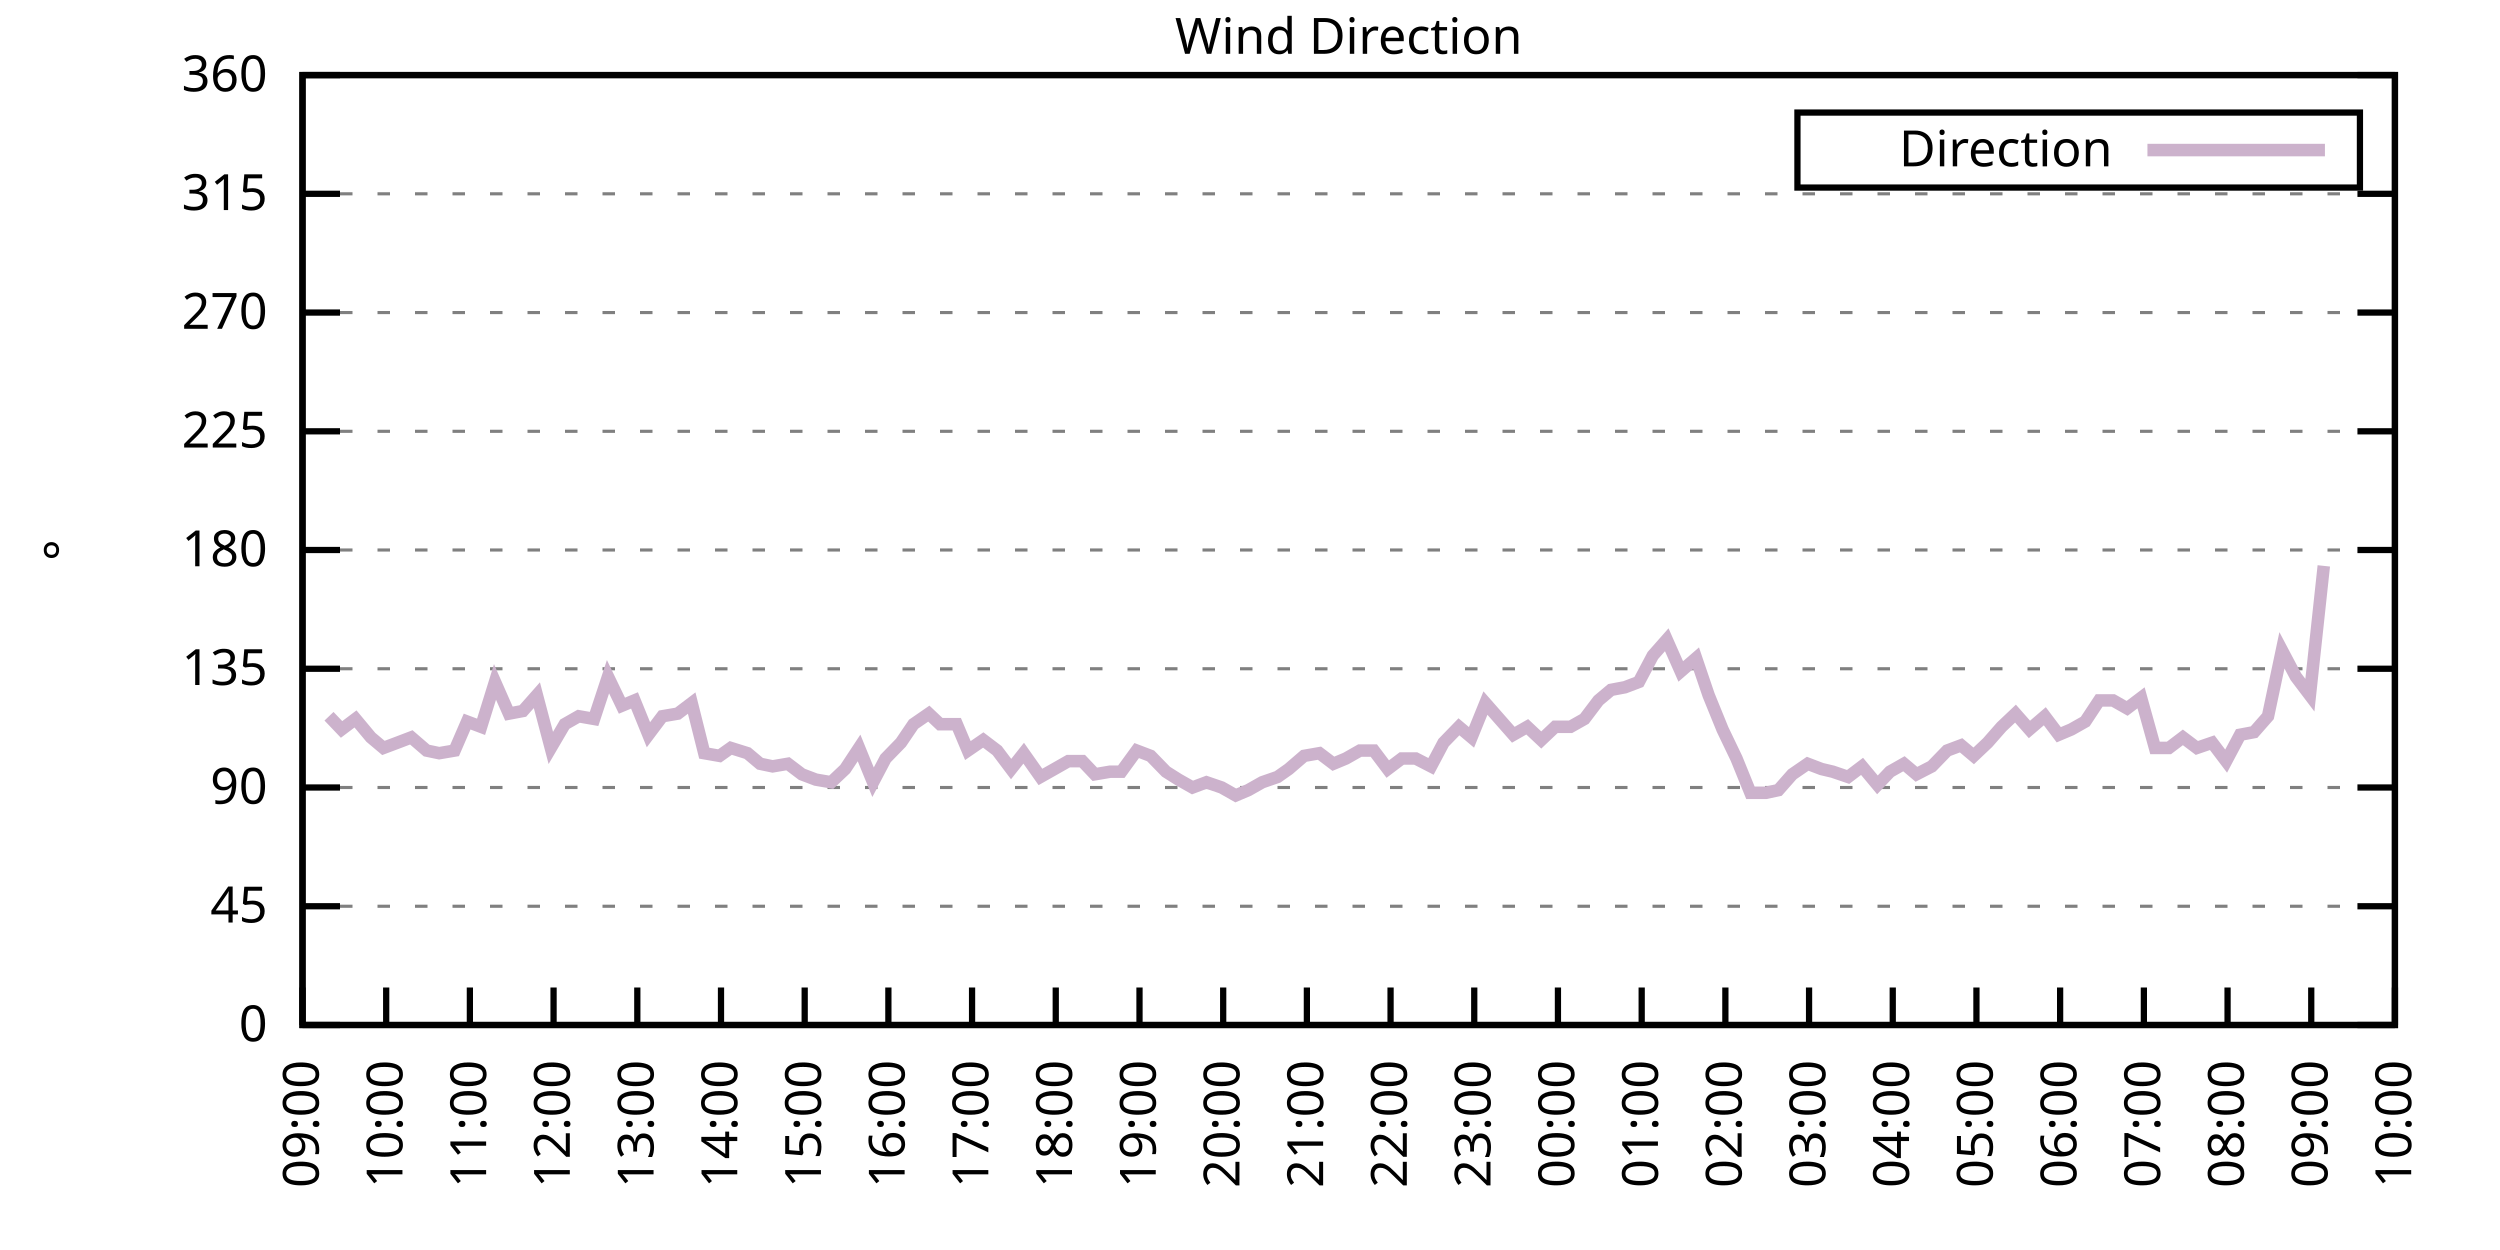
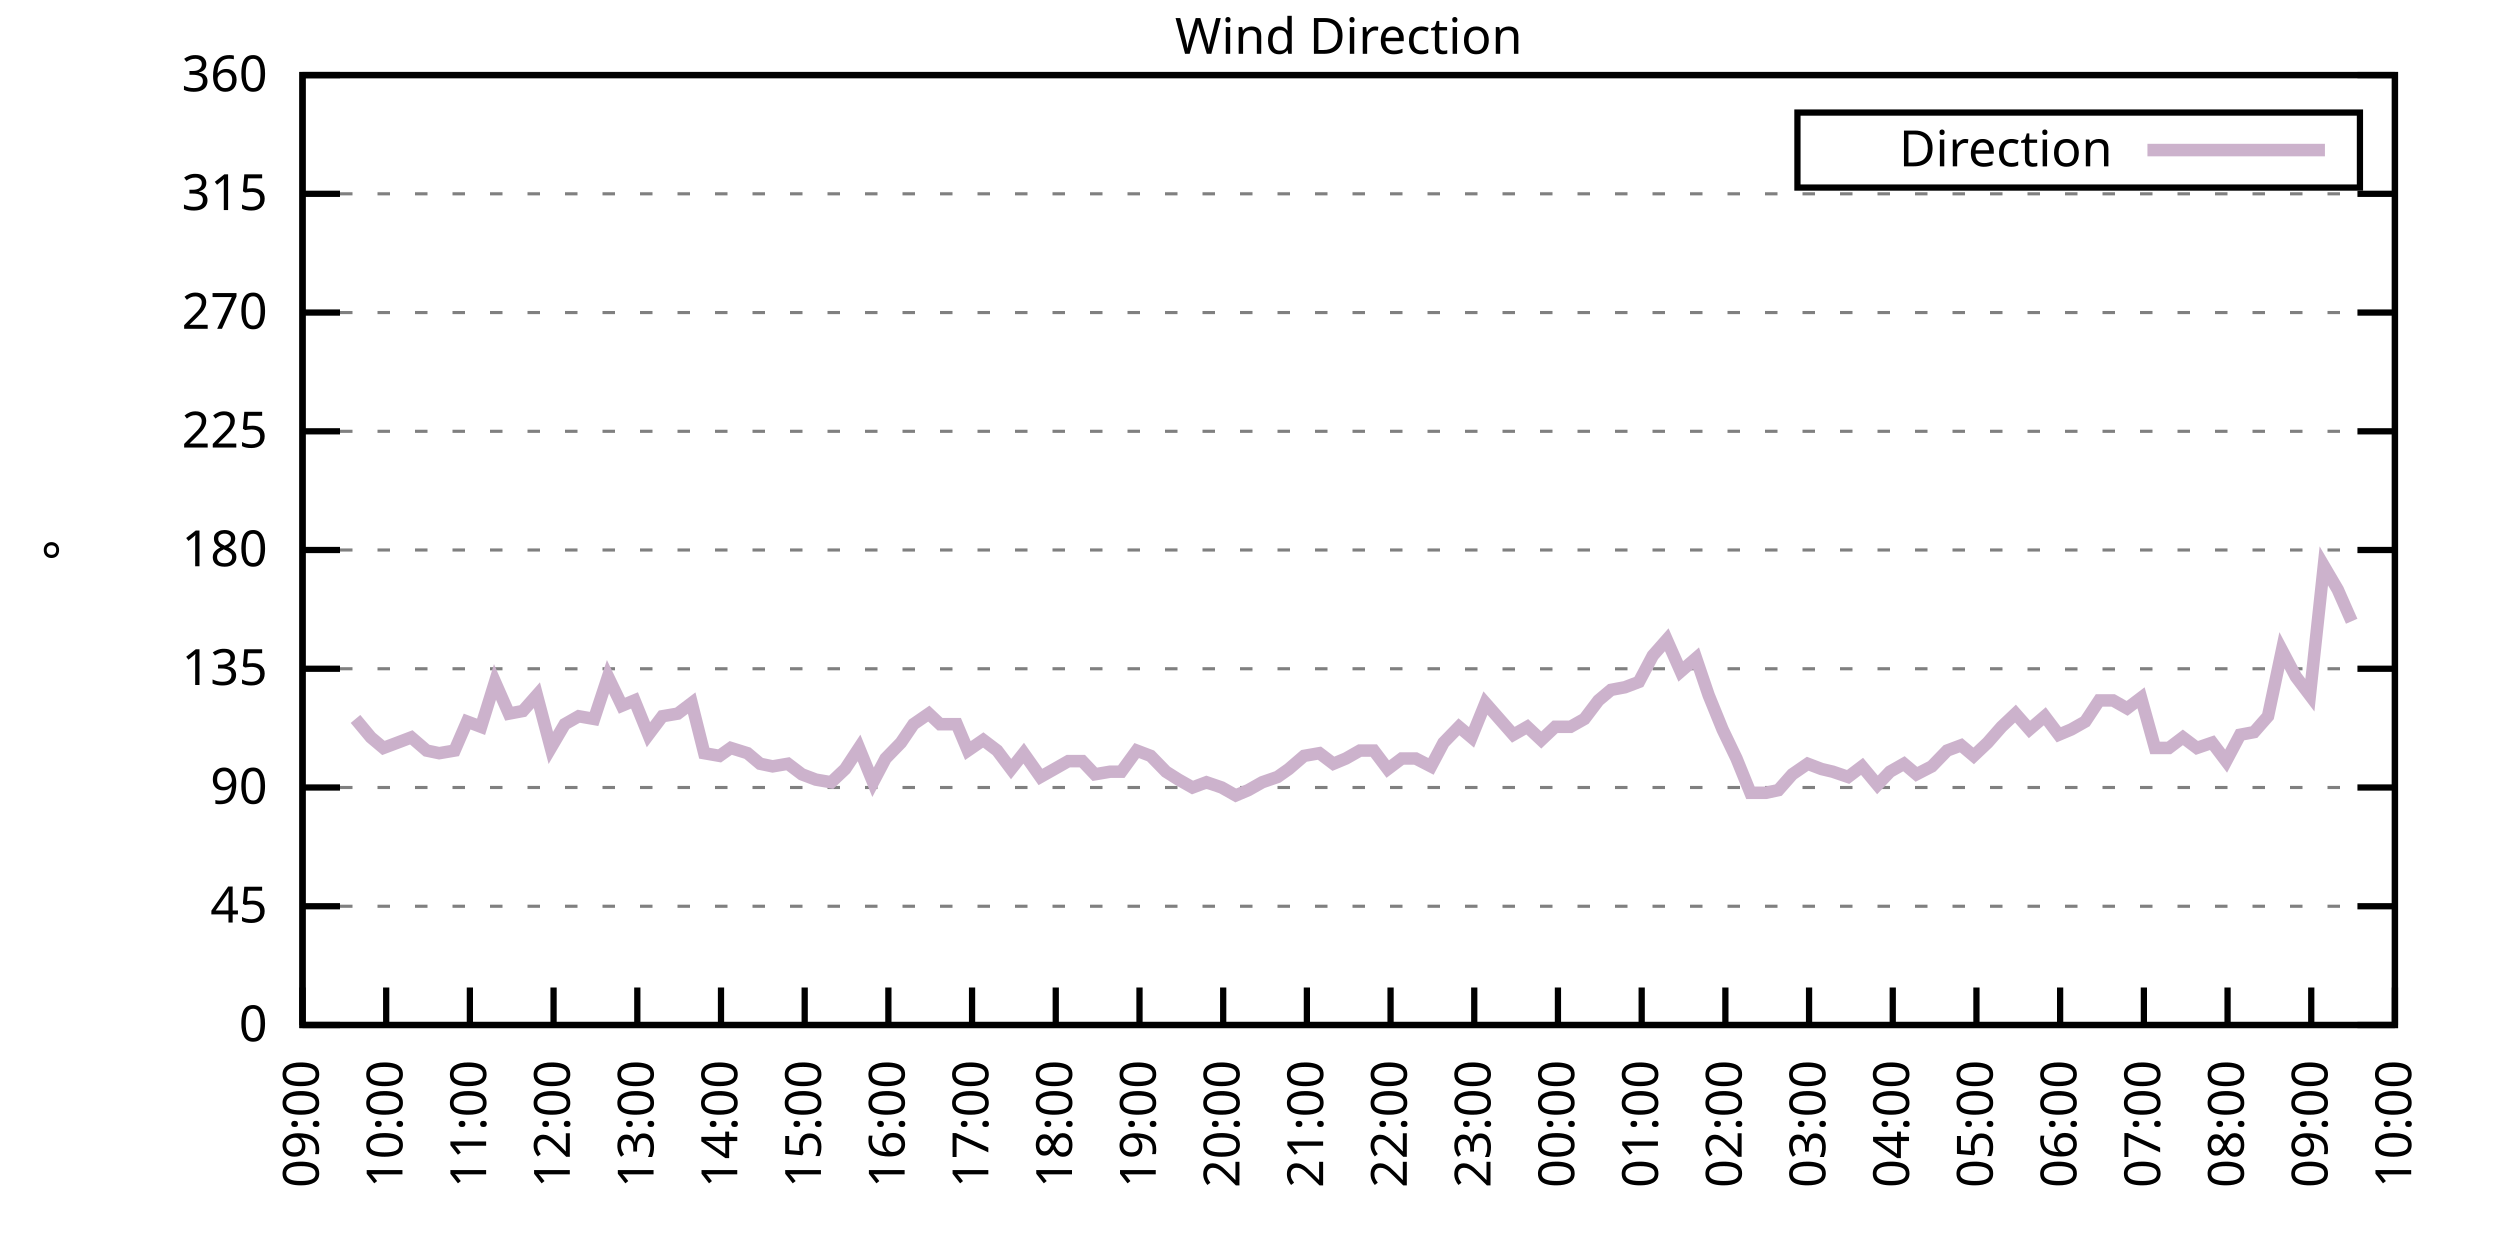
<svg xmlns="http://www.w3.org/2000/svg" xmlns:xlink="http://www.w3.org/1999/xlink" width="400" height="200" viewBox="0 0 400 200">
  <g id="gnuplot_canvas">
    <rect x="0" y="0" width="400" height="200" fill="none" />
    <defs>
      <circle id="gpDot" r="0.5" stroke-width="0.5" stroke="currentColor" />
      <path id="gpPt0" stroke-width="0.333" stroke="currentColor" d="M-1,0 h2 M0,-1 v2" />
      <path id="gpPt1" stroke-width="0.333" stroke="currentColor" d="M-1,-1 L1,1 M1,-1 L-1,1" />
      <path id="gpPt2" stroke-width="0.333" stroke="currentColor" d="M-1,0 L1,0 M0,-1 L0,1 M-1,-1 L1,1 M-1,1 L1,-1" />
      <rect id="gpPt3" stroke-width="0.333" stroke="currentColor" x="-1" y="-1" width="2" height="2" />
      <rect id="gpPt4" stroke-width="0.333" stroke="currentColor" fill="currentColor" x="-1" y="-1" width="2" height="2" />
      <circle id="gpPt5" stroke-width="0.333" stroke="currentColor" cx="0" cy="0" r="1" />
      <use xlink:href="#gpPt5" id="gpPt6" fill="currentColor" stroke="none" />
      <path id="gpPt7" stroke-width="0.333" stroke="currentColor" d="M0,-1.33 L-1.33,0.67 L1.33,0.67 z" />
      <use xlink:href="#gpPt7" id="gpPt8" fill="currentColor" stroke="none" />
      <use xlink:href="#gpPt7" id="gpPt9" stroke="currentColor" transform="rotate(180)" />
      <use xlink:href="#gpPt9" id="gpPt10" fill="currentColor" stroke="none" />
      <use xlink:href="#gpPt3" id="gpPt11" stroke="currentColor" transform="rotate(45)" />
      <use xlink:href="#gpPt11" id="gpPt12" fill="currentColor" stroke="none" />
      <path id="gpPt13" stroke-width="0.333" stroke="currentColor" d="M0,1.330 L1.265,0.411 L0.782,-1.067 L-0.782,-1.076 L-1.265,0.411 z" />
      <use xlink:href="#gpPt13" id="gpPt14" fill="currentColor" stroke="none" />
      <filter id="textbox" filterUnits="objectBoundingBox" x="0" y="0" height="1" width="1">
        <feFlood flood-color="white" flood-opacity="1" result="bgnd" />
        <feComposite in="SourceGraphic" in2="bgnd" operator="atop" />
      </filter>
      <filter id="greybox" filterUnits="objectBoundingBox" x="0" y="0" height="1" width="1">
        <feFlood flood-color="lightgrey" flood-opacity="1" result="grey" />
        <feComposite in="SourceGraphic" in2="grey" operator="atop" />
      </filter>
    </defs>
    <g fill="none" color="white" stroke="currentColor" stroke-width="1.00" stroke-linecap="butt" stroke-linejoin="miter">
</g>
    <g fill="none" color="black" stroke="currentColor" stroke-width="1.00" stroke-linecap="butt" stroke-linejoin="miter">
      <g stroke="none" shape-rendering="crispEdges">
        <polygon fill="rgb(255, 255, 255)" points="48.40,164.00 383.18,164.00 383.18,12.02 48.40,12.02 " />
      </g>
    </g>
    <g fill="none" color="black" stroke="currentColor" stroke-width="1.00" stroke-linecap="butt" stroke-linejoin="miter">
</g>
    <g fill="none" color="black" stroke="black" stroke-width="0.50" stroke-linecap="butt" stroke-linejoin="miter">
</g>
    <g fill="none" color="gray" stroke="currentColor" stroke-width="0.50" stroke-linecap="butt" stroke-linejoin="miter">
      <path stroke="gray" stroke-dasharray="2,4" class="gridline" d="M48.40,164.00 L383.19,164.00  " />
    </g>
    <g fill="none" color="gray" stroke="gray" stroke-width="1.00" stroke-linecap="butt" stroke-linejoin="miter">
</g>
    <g fill="none" color="black" stroke="currentColor" stroke-width="1.00" stroke-linecap="butt" stroke-linejoin="miter">
      <path stroke="black" d="M48.40,164.00 L54.40,164.00 M383.19,164.00 L377.19,164.00  " />
      <g transform="translate(42.80,166.60)" stroke="none" fill="black" font-family="Sans" font-size="8.00" text-anchor="end">
        <text>
          <tspan font-family="Sans"> 0</tspan>
        </text>
      </g>
    </g>
    <g fill="none" color="black" stroke="currentColor" stroke-width="1.00" stroke-linecap="butt" stroke-linejoin="miter">
</g>
    <g fill="none" color="black" stroke="black" stroke-width="0.50" stroke-linecap="butt" stroke-linejoin="miter">
</g>
    <g fill="none" color="gray" stroke="currentColor" stroke-width="0.50" stroke-linecap="butt" stroke-linejoin="miter">
      <path stroke="gray" stroke-dasharray="2,4" class="gridline" d="M48.40,145.00 L383.19,145.00  " />
    </g>
    <g fill="none" color="gray" stroke="gray" stroke-width="1.00" stroke-linecap="butt" stroke-linejoin="miter">
</g>
    <g fill="none" color="black" stroke="currentColor" stroke-width="1.00" stroke-linecap="butt" stroke-linejoin="miter">
      <path stroke="black" d="M48.40,145.00 L54.40,145.00 M383.19,145.00 L377.19,145.00  " />
      <g transform="translate(42.80,147.60)" stroke="none" fill="black" font-family="Sans" font-size="8.00" text-anchor="end">
        <text>
          <tspan font-family="Sans"> 45</tspan>
        </text>
      </g>
    </g>
    <g fill="none" color="black" stroke="currentColor" stroke-width="1.00" stroke-linecap="butt" stroke-linejoin="miter">
</g>
    <g fill="none" color="black" stroke="black" stroke-width="0.50" stroke-linecap="butt" stroke-linejoin="miter">
</g>
    <g fill="none" color="gray" stroke="currentColor" stroke-width="0.50" stroke-linecap="butt" stroke-linejoin="miter">
      <path stroke="gray" stroke-dasharray="2,4" class="gridline" d="M48.40,126.00 L383.19,126.00  " />
    </g>
    <g fill="none" color="gray" stroke="gray" stroke-width="1.00" stroke-linecap="butt" stroke-linejoin="miter">
</g>
    <g fill="none" color="black" stroke="currentColor" stroke-width="1.00" stroke-linecap="butt" stroke-linejoin="miter">
      <path stroke="black" d="M48.40,126.00 L54.40,126.00 M383.19,126.00 L377.19,126.00  " />
      <g transform="translate(42.80,128.60)" stroke="none" fill="black" font-family="Sans" font-size="8.00" text-anchor="end">
        <text>
          <tspan font-family="Sans"> 90</tspan>
        </text>
      </g>
    </g>
    <g fill="none" color="black" stroke="currentColor" stroke-width="1.00" stroke-linecap="butt" stroke-linejoin="miter">
</g>
    <g fill="none" color="black" stroke="black" stroke-width="0.50" stroke-linecap="butt" stroke-linejoin="miter">
</g>
    <g fill="none" color="gray" stroke="currentColor" stroke-width="0.50" stroke-linecap="butt" stroke-linejoin="miter">
      <path stroke="gray" stroke-dasharray="2,4" class="gridline" d="M48.40,107.00 L383.19,107.00  " />
    </g>
    <g fill="none" color="gray" stroke="gray" stroke-width="1.00" stroke-linecap="butt" stroke-linejoin="miter">
</g>
    <g fill="none" color="black" stroke="currentColor" stroke-width="1.00" stroke-linecap="butt" stroke-linejoin="miter">
      <path stroke="black" d="M48.40,107.00 L54.40,107.00 M383.19,107.00 L377.19,107.00  " />
      <g transform="translate(42.80,109.60)" stroke="none" fill="black" font-family="Sans" font-size="8.00" text-anchor="end">
        <text>
          <tspan font-family="Sans"> 135</tspan>
        </text>
      </g>
    </g>
    <g fill="none" color="black" stroke="currentColor" stroke-width="1.00" stroke-linecap="butt" stroke-linejoin="miter">
</g>
    <g fill="none" color="black" stroke="black" stroke-width="0.50" stroke-linecap="butt" stroke-linejoin="miter">
</g>
    <g fill="none" color="gray" stroke="currentColor" stroke-width="0.50" stroke-linecap="butt" stroke-linejoin="miter">
      <path stroke="gray" stroke-dasharray="2,4" class="gridline" d="M48.40,88.00 L383.19,88.00  " />
    </g>
    <g fill="none" color="gray" stroke="gray" stroke-width="1.00" stroke-linecap="butt" stroke-linejoin="miter">
</g>
    <g fill="none" color="black" stroke="currentColor" stroke-width="1.00" stroke-linecap="butt" stroke-linejoin="miter">
      <path stroke="black" d="M48.40,88.00 L54.40,88.00 M383.19,88.00 L377.19,88.00  " />
      <g transform="translate(42.80,90.60)" stroke="none" fill="black" font-family="Sans" font-size="8.00" text-anchor="end">
        <text>
          <tspan font-family="Sans"> 180</tspan>
        </text>
      </g>
    </g>
    <g fill="none" color="black" stroke="currentColor" stroke-width="1.00" stroke-linecap="butt" stroke-linejoin="miter">
</g>
    <g fill="none" color="black" stroke="black" stroke-width="0.50" stroke-linecap="butt" stroke-linejoin="miter">
</g>
    <g fill="none" color="gray" stroke="currentColor" stroke-width="0.50" stroke-linecap="butt" stroke-linejoin="miter">
      <path stroke="gray" stroke-dasharray="2,4" class="gridline" d="M48.40,69.01 L383.19,69.01  " />
    </g>
    <g fill="none" color="gray" stroke="gray" stroke-width="1.00" stroke-linecap="butt" stroke-linejoin="miter">
</g>
    <g fill="none" color="black" stroke="currentColor" stroke-width="1.00" stroke-linecap="butt" stroke-linejoin="miter">
      <path stroke="black" d="M48.40,69.01 L54.40,69.01 M383.19,69.01 L377.19,69.01  " />
      <g transform="translate(42.80,71.61)" stroke="none" fill="black" font-family="Sans" font-size="8.00" text-anchor="end">
        <text>
          <tspan font-family="Sans"> 225</tspan>
        </text>
      </g>
    </g>
    <g fill="none" color="black" stroke="currentColor" stroke-width="1.00" stroke-linecap="butt" stroke-linejoin="miter">
</g>
    <g fill="none" color="black" stroke="black" stroke-width="0.50" stroke-linecap="butt" stroke-linejoin="miter">
</g>
    <g fill="none" color="gray" stroke="currentColor" stroke-width="0.50" stroke-linecap="butt" stroke-linejoin="miter">
      <path stroke="gray" stroke-dasharray="2,4" class="gridline" d="M48.40,50.01 L383.19,50.01  " />
    </g>
    <g fill="none" color="gray" stroke="gray" stroke-width="1.00" stroke-linecap="butt" stroke-linejoin="miter">
</g>
    <g fill="none" color="black" stroke="currentColor" stroke-width="1.00" stroke-linecap="butt" stroke-linejoin="miter">
      <path stroke="black" d="M48.40,50.01 L54.40,50.01 M383.19,50.01 L377.19,50.01  " />
      <g transform="translate(42.80,52.61)" stroke="none" fill="black" font-family="Sans" font-size="8.00" text-anchor="end">
        <text>
          <tspan font-family="Sans"> 270</tspan>
        </text>
      </g>
    </g>
    <g fill="none" color="black" stroke="currentColor" stroke-width="1.00" stroke-linecap="butt" stroke-linejoin="miter">
</g>
    <g fill="none" color="black" stroke="black" stroke-width="0.50" stroke-linecap="butt" stroke-linejoin="miter">
</g>
    <g fill="none" color="gray" stroke="currentColor" stroke-width="0.50" stroke-linecap="butt" stroke-linejoin="miter">
      <path stroke="gray" stroke-dasharray="2,4" class="gridline" d="M48.40,31.01 L383.19,31.01  " />
    </g>
    <g fill="none" color="gray" stroke="gray" stroke-width="1.00" stroke-linecap="butt" stroke-linejoin="miter">
</g>
    <g fill="none" color="black" stroke="currentColor" stroke-width="1.00" stroke-linecap="butt" stroke-linejoin="miter">
      <path stroke="black" d="M48.40,31.01 L54.40,31.01 M383.19,31.01 L377.19,31.01  " />
      <g transform="translate(42.80,33.61)" stroke="none" fill="black" font-family="Sans" font-size="8.00" text-anchor="end">
        <text>
          <tspan font-family="Sans"> 315</tspan>
        </text>
      </g>
    </g>
    <g fill="none" color="black" stroke="currentColor" stroke-width="1.00" stroke-linecap="butt" stroke-linejoin="miter">
</g>
    <g fill="none" color="black" stroke="black" stroke-width="0.50" stroke-linecap="butt" stroke-linejoin="miter">
</g>
    <g fill="none" color="gray" stroke="currentColor" stroke-width="0.50" stroke-linecap="butt" stroke-linejoin="miter">
      <path stroke="gray" stroke-dasharray="2,4" class="gridline" d="M48.40,12.01 L383.19,12.01  " />
    </g>
    <g fill="none" color="gray" stroke="gray" stroke-width="1.00" stroke-linecap="butt" stroke-linejoin="miter">
</g>
    <g fill="none" color="black" stroke="currentColor" stroke-width="1.00" stroke-linecap="butt" stroke-linejoin="miter">
      <path stroke="black" d="M48.40,12.01 L54.40,12.01 M383.19,12.01 L377.19,12.01  " />
      <g transform="translate(42.80,14.61)" stroke="none" fill="black" font-family="Sans" font-size="8.00" text-anchor="end">
        <text>
          <tspan font-family="Sans"> 360</tspan>
        </text>
      </g>
    </g>
    <g fill="none" color="black" stroke="currentColor" stroke-width="1.00" stroke-linecap="butt" stroke-linejoin="miter">
      <path stroke="black" d="M48.40,164.00 L48.40,158.00  " />
      <g transform="translate(51.00,169.60) rotate(270.00)" stroke="none" fill="black" font-family="Sans" font-size="8.00" text-anchor="end">
        <text>
          <tspan font-family="Sans">09:00</tspan>
        </text>
      </g>
    </g>
    <g fill="none" color="black" stroke="currentColor" stroke-width="1.00" stroke-linecap="butt" stroke-linejoin="miter">
      <path stroke="black" d="M61.79,164.00 L61.79,158.00  " />
      <g transform="translate(64.39,169.60) rotate(270.00)" stroke="none" fill="black" font-family="Sans" font-size="8.00" text-anchor="end">
        <text>
          <tspan font-family="Sans">10:00</tspan>
        </text>
      </g>
    </g>
    <g fill="none" color="black" stroke="currentColor" stroke-width="1.00" stroke-linecap="butt" stroke-linejoin="miter">
      <path stroke="black" d="M75.18,164.00 L75.18,158.00  " />
      <g transform="translate(77.78,169.60) rotate(270.00)" stroke="none" fill="black" font-family="Sans" font-size="8.00" text-anchor="end">
        <text>
          <tspan font-family="Sans">11:00</tspan>
        </text>
      </g>
    </g>
    <g fill="none" color="black" stroke="currentColor" stroke-width="1.00" stroke-linecap="butt" stroke-linejoin="miter">
      <path stroke="black" d="M88.57,164.00 L88.57,158.00  " />
      <g transform="translate(91.17,169.60) rotate(270.00)" stroke="none" fill="black" font-family="Sans" font-size="8.00" text-anchor="end">
        <text>
          <tspan font-family="Sans">12:00</tspan>
        </text>
      </g>
    </g>
    <g fill="none" color="black" stroke="currentColor" stroke-width="1.00" stroke-linecap="butt" stroke-linejoin="miter">
      <path stroke="black" d="M101.97,164.00 L101.97,158.00  " />
      <g transform="translate(104.57,169.60) rotate(270.00)" stroke="none" fill="black" font-family="Sans" font-size="8.00" text-anchor="end">
        <text>
          <tspan font-family="Sans">13:00</tspan>
        </text>
      </g>
    </g>
    <g fill="none" color="black" stroke="currentColor" stroke-width="1.00" stroke-linecap="butt" stroke-linejoin="miter">
      <path stroke="black" d="M115.36,164.00 L115.36,158.00  " />
      <g transform="translate(117.96,169.60) rotate(270.00)" stroke="none" fill="black" font-family="Sans" font-size="8.00" text-anchor="end">
        <text>
          <tspan font-family="Sans">14:00</tspan>
        </text>
      </g>
    </g>
    <g fill="none" color="black" stroke="currentColor" stroke-width="1.00" stroke-linecap="butt" stroke-linejoin="miter">
      <path stroke="black" d="M128.75,164.00 L128.75,158.00  " />
      <g transform="translate(131.35,169.60) rotate(270.00)" stroke="none" fill="black" font-family="Sans" font-size="8.00" text-anchor="end">
        <text>
          <tspan font-family="Sans">15:00</tspan>
        </text>
      </g>
    </g>
    <g fill="none" color="black" stroke="currentColor" stroke-width="1.00" stroke-linecap="butt" stroke-linejoin="miter">
      <path stroke="black" d="M142.14,164.00 L142.14,158.00  " />
      <g transform="translate(144.74,169.60) rotate(270.00)" stroke="none" fill="black" font-family="Sans" font-size="8.00" text-anchor="end">
        <text>
          <tspan font-family="Sans">16:00</tspan>
        </text>
      </g>
    </g>
    <g fill="none" color="black" stroke="currentColor" stroke-width="1.00" stroke-linecap="butt" stroke-linejoin="miter">
      <path stroke="black" d="M155.53,164.00 L155.53,158.00  " />
      <g transform="translate(158.13,169.60) rotate(270.00)" stroke="none" fill="black" font-family="Sans" font-size="8.00" text-anchor="end">
        <text>
          <tspan font-family="Sans">17:00</tspan>
        </text>
      </g>
    </g>
    <g fill="none" color="black" stroke="currentColor" stroke-width="1.00" stroke-linecap="butt" stroke-linejoin="miter">
      <path stroke="black" d="M168.92,164.00 L168.92,158.00  " />
      <g transform="translate(171.52,169.60) rotate(270.00)" stroke="none" fill="black" font-family="Sans" font-size="8.00" text-anchor="end">
        <text>
          <tspan font-family="Sans">18:00</tspan>
        </text>
      </g>
    </g>
    <g fill="none" color="black" stroke="currentColor" stroke-width="1.00" stroke-linecap="butt" stroke-linejoin="miter">
      <path stroke="black" d="M182.32,164.00 L182.32,158.00  " />
      <g transform="translate(184.92,169.60) rotate(270.00)" stroke="none" fill="black" font-family="Sans" font-size="8.00" text-anchor="end">
        <text>
          <tspan font-family="Sans">19:00</tspan>
        </text>
      </g>
    </g>
    <g fill="none" color="black" stroke="currentColor" stroke-width="1.00" stroke-linecap="butt" stroke-linejoin="miter">
      <path stroke="black" d="M195.71,164.00 L195.71,158.00  " />
      <g transform="translate(198.31,169.60) rotate(270.00)" stroke="none" fill="black" font-family="Sans" font-size="8.00" text-anchor="end">
        <text>
          <tspan font-family="Sans">20:00</tspan>
        </text>
      </g>
    </g>
    <g fill="none" color="black" stroke="currentColor" stroke-width="1.00" stroke-linecap="butt" stroke-linejoin="miter">
      <path stroke="black" d="M209.10,164.00 L209.10,158.00  " />
      <g transform="translate(211.70,169.60) rotate(270.00)" stroke="none" fill="black" font-family="Sans" font-size="8.00" text-anchor="end">
        <text>
          <tspan font-family="Sans">21:00</tspan>
        </text>
      </g>
    </g>
    <g fill="none" color="black" stroke="currentColor" stroke-width="1.00" stroke-linecap="butt" stroke-linejoin="miter">
      <path stroke="black" d="M222.49,164.00 L222.49,158.00  " />
      <g transform="translate(225.09,169.60) rotate(270.00)" stroke="none" fill="black" font-family="Sans" font-size="8.00" text-anchor="end">
        <text>
          <tspan font-family="Sans">22:00</tspan>
        </text>
      </g>
    </g>
    <g fill="none" color="black" stroke="currentColor" stroke-width="1.00" stroke-linecap="butt" stroke-linejoin="miter">
      <path stroke="black" d="M235.88,164.00 L235.88,158.00  " />
      <g transform="translate(238.48,169.60) rotate(270.00)" stroke="none" fill="black" font-family="Sans" font-size="8.00" text-anchor="end">
        <text>
          <tspan font-family="Sans">23:00</tspan>
        </text>
      </g>
    </g>
    <g fill="none" color="black" stroke="currentColor" stroke-width="1.00" stroke-linecap="butt" stroke-linejoin="miter">
      <path stroke="black" d="M249.27,164.00 L249.27,158.00  " />
      <g transform="translate(251.87,169.60) rotate(270.00)" stroke="none" fill="black" font-family="Sans" font-size="8.00" text-anchor="end">
        <text>
          <tspan font-family="Sans">00:00</tspan>
        </text>
      </g>
    </g>
    <g fill="none" color="black" stroke="currentColor" stroke-width="1.00" stroke-linecap="butt" stroke-linejoin="miter">
      <path stroke="black" d="M262.67,164.00 L262.67,158.00  " />
      <g transform="translate(265.27,169.60) rotate(270.00)" stroke="none" fill="black" font-family="Sans" font-size="8.00" text-anchor="end">
        <text>
          <tspan font-family="Sans">01:00</tspan>
        </text>
      </g>
    </g>
    <g fill="none" color="black" stroke="currentColor" stroke-width="1.00" stroke-linecap="butt" stroke-linejoin="miter">
      <path stroke="black" d="M276.06,164.00 L276.06,158.00  " />
      <g transform="translate(278.66,169.60) rotate(270.00)" stroke="none" fill="black" font-family="Sans" font-size="8.00" text-anchor="end">
        <text>
          <tspan font-family="Sans">02:00</tspan>
        </text>
      </g>
    </g>
    <g fill="none" color="black" stroke="currentColor" stroke-width="1.00" stroke-linecap="butt" stroke-linejoin="miter">
      <path stroke="black" d="M289.45,164.00 L289.45,158.00  " />
      <g transform="translate(292.05,169.60) rotate(270.00)" stroke="none" fill="black" font-family="Sans" font-size="8.00" text-anchor="end">
        <text>
          <tspan font-family="Sans">03:00</tspan>
        </text>
      </g>
    </g>
    <g fill="none" color="black" stroke="currentColor" stroke-width="1.00" stroke-linecap="butt" stroke-linejoin="miter">
      <path stroke="black" d="M302.84,164.00 L302.84,158.00  " />
      <g transform="translate(305.44,169.60) rotate(270.00)" stroke="none" fill="black" font-family="Sans" font-size="8.00" text-anchor="end">
        <text>
          <tspan font-family="Sans">04:00</tspan>
        </text>
      </g>
    </g>
    <g fill="none" color="black" stroke="currentColor" stroke-width="1.00" stroke-linecap="butt" stroke-linejoin="miter">
      <path stroke="black" d="M316.23,164.00 L316.23,158.00  " />
      <g transform="translate(318.83,169.60) rotate(270.00)" stroke="none" fill="black" font-family="Sans" font-size="8.00" text-anchor="end">
        <text>
          <tspan font-family="Sans">05:00</tspan>
        </text>
      </g>
    </g>
    <g fill="none" color="black" stroke="currentColor" stroke-width="1.00" stroke-linecap="butt" stroke-linejoin="miter">
      <path stroke="black" d="M329.62,164.00 L329.62,158.00  " />
      <g transform="translate(332.22,169.60) rotate(270.00)" stroke="none" fill="black" font-family="Sans" font-size="8.00" text-anchor="end">
        <text>
          <tspan font-family="Sans">06:00</tspan>
        </text>
      </g>
    </g>
    <g fill="none" color="black" stroke="currentColor" stroke-width="1.00" stroke-linecap="butt" stroke-linejoin="miter">
      <path stroke="black" d="M343.02,164.00 L343.02,158.00  " />
      <g transform="translate(345.62,169.60) rotate(270.00)" stroke="none" fill="black" font-family="Sans" font-size="8.00" text-anchor="end">
        <text>
          <tspan font-family="Sans">07:00</tspan>
        </text>
      </g>
    </g>
    <g fill="none" color="black" stroke="currentColor" stroke-width="1.00" stroke-linecap="butt" stroke-linejoin="miter">
      <path stroke="black" d="M356.41,164.00 L356.41,158.00  " />
      <g transform="translate(359.01,169.60) rotate(270.00)" stroke="none" fill="black" font-family="Sans" font-size="8.00" text-anchor="end">
        <text>
          <tspan font-family="Sans">08:00</tspan>
        </text>
      </g>
    </g>
    <g fill="none" color="black" stroke="currentColor" stroke-width="1.00" stroke-linecap="butt" stroke-linejoin="miter">
      <path stroke="black" d="M369.80,164.00 L369.80,158.00  " />
      <g transform="translate(372.40,169.60) rotate(270.00)" stroke="none" fill="black" font-family="Sans" font-size="8.00" text-anchor="end">
        <text>
          <tspan font-family="Sans">09:00</tspan>
        </text>
      </g>
    </g>
    <g fill="none" color="black" stroke="currentColor" stroke-width="1.00" stroke-linecap="butt" stroke-linejoin="miter">
      <path stroke="black" d="M383.19,164.00 L383.19,158.00  " />
      <g transform="translate(385.79,169.60) rotate(270.00)" stroke="none" fill="black" font-family="Sans" font-size="8.00" text-anchor="end">
        <text>
          <tspan font-family="Sans">10:00</tspan>
        </text>
      </g>
    </g>
    <g fill="none" color="black" stroke="currentColor" stroke-width="1.00" stroke-linecap="butt" stroke-linejoin="miter">
</g>
    <g fill="none" color="black" stroke="currentColor" stroke-width="1.00" stroke-linecap="butt" stroke-linejoin="miter">
      <path stroke="black" d="M48.40,12.01 L48.40,164.00 L383.19,164.00 L383.19,12.01 L48.40,12.01 Z  " />
    </g>
    <g fill="none" color="black" stroke="currentColor" stroke-width="1.00" stroke-linecap="butt" stroke-linejoin="miter">
</g>
    <g fill="none" color="black" stroke="currentColor" stroke-width="1.00" stroke-linecap="butt" stroke-linejoin="miter">
      <path stroke="black" d="M287.59,30.01 L287.59,18.01 L377.59,18.01 L377.59,30.01 L287.59,30.01 Z  " />
    </g>
    <g id="Wind_direction_plot_1">
      <g fill="none" color="white" stroke="black" stroke-width="2.00" stroke-linecap="butt" stroke-linejoin="miter">
</g>
      <g fill="none" color="black" stroke="currentColor" stroke-width="2.00" stroke-linecap="butt" stroke-linejoin="miter">
        <g transform="translate(337.99,26.61)" stroke="none" fill="black" font-family="Sans" font-size="8.00" text-anchor="end">
          <text>
            <tspan font-family="Sans">Direction</tspan>
          </text>
        </g>
      </g>
      <g fill="none" color="black" stroke="currentColor" stroke-width="2.00" stroke-linecap="butt" stroke-linejoin="miter">
-         <path stroke="rgb(204, 178, 204)" d="M343.59,24.01 L371.99,24.01 M52.64,114.60 L54.65,116.71 L56.88,115.03 L59.34,117.98 L61.35,119.67 L63.58,118.83   L65.81,117.98 L68.26,120.09 L70.27,120.51 L72.73,120.09 L74.74,115.45 L76.97,116.29 L79.20,109.11 L81.43,114.18   L83.66,113.76 L85.90,111.23 L88.13,119.67 L90.36,115.87 L92.59,114.60 L95.05,115.03 L97.28,108.27 L99.51,112.91   L101.52,112.07 L103.75,117.56 L105.98,114.60 L108.44,114.18 L110.67,112.49 L112.68,120.51 L115.13,120.94 L116.92,119.67   L119.60,120.51 L121.61,122.20 L123.62,122.62 L126.07,122.20 L128.30,123.89 L130.54,124.74 L132.99,125.16 L135.22,123.05   L137.45,119.67 L139.69,125.16 L141.69,121.36 L144.15,118.83 L146.16,115.87 L148.61,114.18 L150.40,115.87 L153.08,115.87   L154.86,120.09 L157.32,118.40 L159.55,120.09 L161.78,123.05 L163.79,120.51 L166.47,124.31 L168.70,123.05 L170.93,121.78   L173.17,121.78 L175.17,123.89 L177.63,123.47 L179.41,123.47 L181.87,120.09 L184.10,120.94 L186.56,123.47 L188.57,124.74   L190.80,126.00 L193.03,125.16 L195.48,126.00 L197.72,127.27 L199.73,126.42 L201.96,125.16 L204.41,124.31 L206.20,123.05   L208.65,120.94 L211.11,120.51 L213.34,122.20 L215.35,121.36 L217.58,120.09 L219.81,120.09 L222.04,123.05 L224.28,121.36   L226.51,121.36 L228.96,122.62 L230.97,118.83 L233.43,116.29 L235.44,117.98 L237.67,112.49 L239.90,115.03 L242.13,117.56   L244.36,116.29 L246.60,118.40 L248.83,116.29 L251.28,116.29 L253.51,115.03 L255.75,112.07 L257.76,110.38 L259.99,109.96   L262.22,109.11 L264.45,104.89 L266.68,102.36 L268.92,107.43 L271.37,105.31 L273.38,111.23 L275.61,116.71 L277.84,121.36   L280.07,126.85 L282.53,126.85 L284.54,126.42 L286.77,123.89 L289.23,122.20 L291.46,123.05 L293.24,123.47 L295.70,124.31   L297.93,122.62 L300.39,125.58 L302.39,123.47 L304.63,122.20 L306.63,123.89 L309.09,122.62 L311.54,120.09 L313.78,119.25   L315.79,120.94 L318.02,118.83 L320.25,116.29 L322.48,114.18 L324.71,116.71 L327.17,114.60 L329.40,117.56 L331.41,116.71   L333.64,115.45 L335.87,112.07 L338.10,112.07 L340.34,113.34 L342.57,111.65 L344.80,119.67 L347.03,119.67 L349.26,117.98   L351.50,119.67 L353.95,118.83 L356.18,121.78 L358.42,117.56 L360.65,117.14 L362.88,114.60 L365.11,104.05 L367.34,108.27   L369.58,111.23 L371.81,90.54  " />
+         <path stroke="rgb(204, 178, 204)" d="M343.59,24.01 L371.99,24.01 M56.88,115.03 L59.34,117.98 L61.35,119.67 L63.58,118.83 L65.81,117.98 L68.26,120.09   L70.27,120.51 L72.73,120.09 L74.74,115.45 L76.97,116.29 L79.20,109.11 L81.43,114.18 L83.66,113.76 L85.90,111.23   L88.13,119.67 L90.36,115.87 L92.59,114.60 L95.05,115.03 L97.28,108.27 L99.51,112.91 L101.52,112.07 L103.75,117.56   L105.98,114.60 L108.44,114.18 L110.67,112.49 L112.68,120.51 L115.13,120.94 L116.92,119.67 L119.60,120.51 L121.61,122.20   L123.62,122.62 L126.07,122.20 L128.30,123.89 L130.54,124.74 L132.99,125.16 L135.22,123.05 L137.45,119.67 L139.69,125.16   L141.69,121.36 L144.15,118.83 L146.16,115.87 L148.61,114.18 L150.40,115.87 L153.08,115.87 L154.86,120.09 L157.32,118.40   L159.55,120.09 L161.78,123.05 L163.79,120.51 L166.47,124.31 L168.70,123.05 L170.93,121.78 L173.17,121.78 L175.17,123.89   L177.63,123.47 L179.41,123.47 L181.87,120.09 L184.10,120.94 L186.56,123.47 L188.57,124.74 L190.80,126.00 L193.03,125.16   L195.48,126.00 L197.72,127.27 L199.73,126.42 L201.96,125.16 L204.41,124.31 L206.20,123.05 L208.65,120.94 L211.11,120.51   L213.34,122.20 L215.35,121.36 L217.58,120.09 L219.81,120.09 L222.04,123.05 L224.28,121.36 L226.51,121.36 L228.96,122.62   L230.97,118.83 L233.43,116.29 L235.44,117.98 L237.67,112.49 L239.90,115.03 L242.13,117.56 L244.36,116.29 L246.60,118.40   L248.83,116.29 L251.28,116.29 L253.51,115.03 L255.75,112.07 L257.76,110.38 L259.99,109.96 L262.22,109.11 L264.45,104.89   L266.68,102.36 L268.92,107.43 L271.37,105.31 L273.38,111.23 L275.61,116.71 L277.84,121.36 L280.07,126.85 L282.53,126.85   L284.54,126.42 L286.77,123.89 L289.23,122.20 L291.46,123.05 L293.24,123.47 L295.70,124.31 L297.93,122.62 L300.39,125.58   L302.39,123.47 L304.63,122.20 L306.63,123.89 L309.09,122.62 L311.54,120.09 L313.78,119.25 L315.79,120.94 L318.02,118.83   L320.25,116.29 L322.48,114.18 L324.71,116.71 L327.17,114.60 L329.40,117.56 L331.41,116.71 L333.64,115.45 L335.87,112.07   L338.10,112.07 L340.34,113.34 L342.57,111.65 L344.80,119.67 L347.03,119.67 L349.26,117.98 L351.50,119.67 L353.95,118.83   L356.18,121.78 L358.42,117.56 L360.65,117.14 L362.88,114.60 L365.11,104.05 L367.34,108.27 L369.58,111.23 L371.81,90.54   L374.04,94.34 L376.27,99.40  " />
      </g>
    </g>
    <g fill="none" color="black" stroke="currentColor" stroke-width="2.00" stroke-linecap="butt" stroke-linejoin="miter">
</g>
    <g fill="none" color="black" stroke="black" stroke-width="1.00" stroke-linecap="butt" stroke-linejoin="miter">
</g>
    <g fill="none" color="black" stroke="currentColor" stroke-width="1.00" stroke-linecap="butt" stroke-linejoin="miter">
      <path stroke="black" d="M48.40,12.01 L48.40,164.00 L383.19,164.00 L383.19,12.01 L48.40,12.01 Z  " />
      <g transform="translate(12.80,88.01) rotate(270.00)" stroke="none" fill="black" font-family="Sans" font-size="8.00" text-anchor="middle">
        <text>
          <tspan font-family="Sans">°</tspan>
        </text>
      </g>
    </g>
    <g fill="none" color="black" stroke="currentColor" stroke-width="1.00" stroke-linecap="butt" stroke-linejoin="miter">
</g>
    <g fill="none" color="black" stroke="currentColor" stroke-width="1.00" stroke-linecap="butt" stroke-linejoin="miter">
      <g transform="translate(215.79,8.61)" stroke="none" fill="black" font-family="Sans" font-size="8.00" text-anchor="middle">
        <text>
          <tspan font-family="Sans">Wind Direction</tspan>
        </text>
      </g>
    </g>
    <g fill="none" color="black" stroke="currentColor" stroke-width="1.00" stroke-linecap="butt" stroke-linejoin="miter">
</g>
  </g>
</svg>
